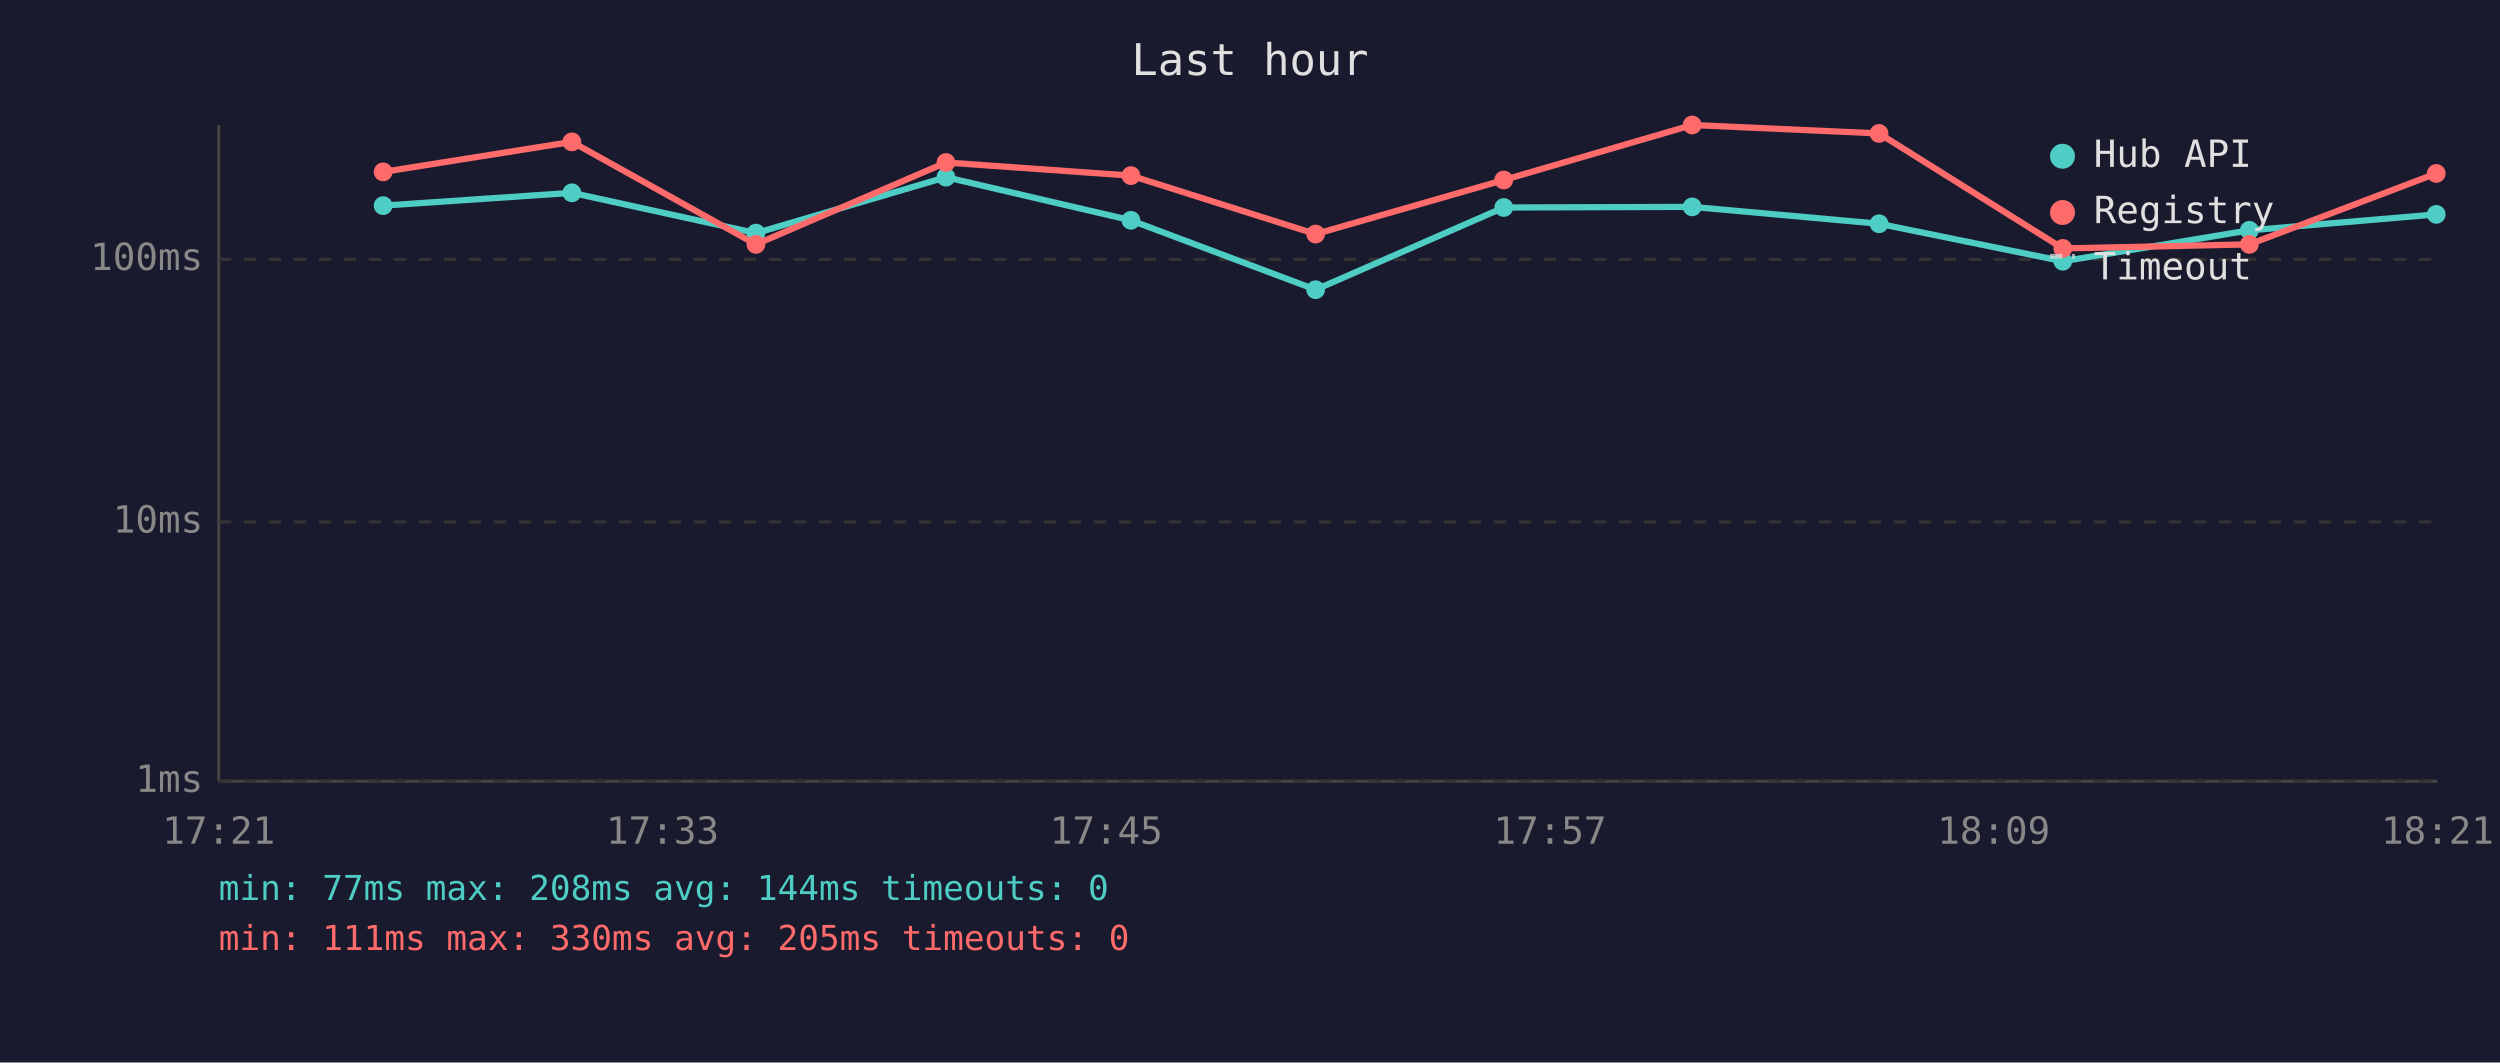
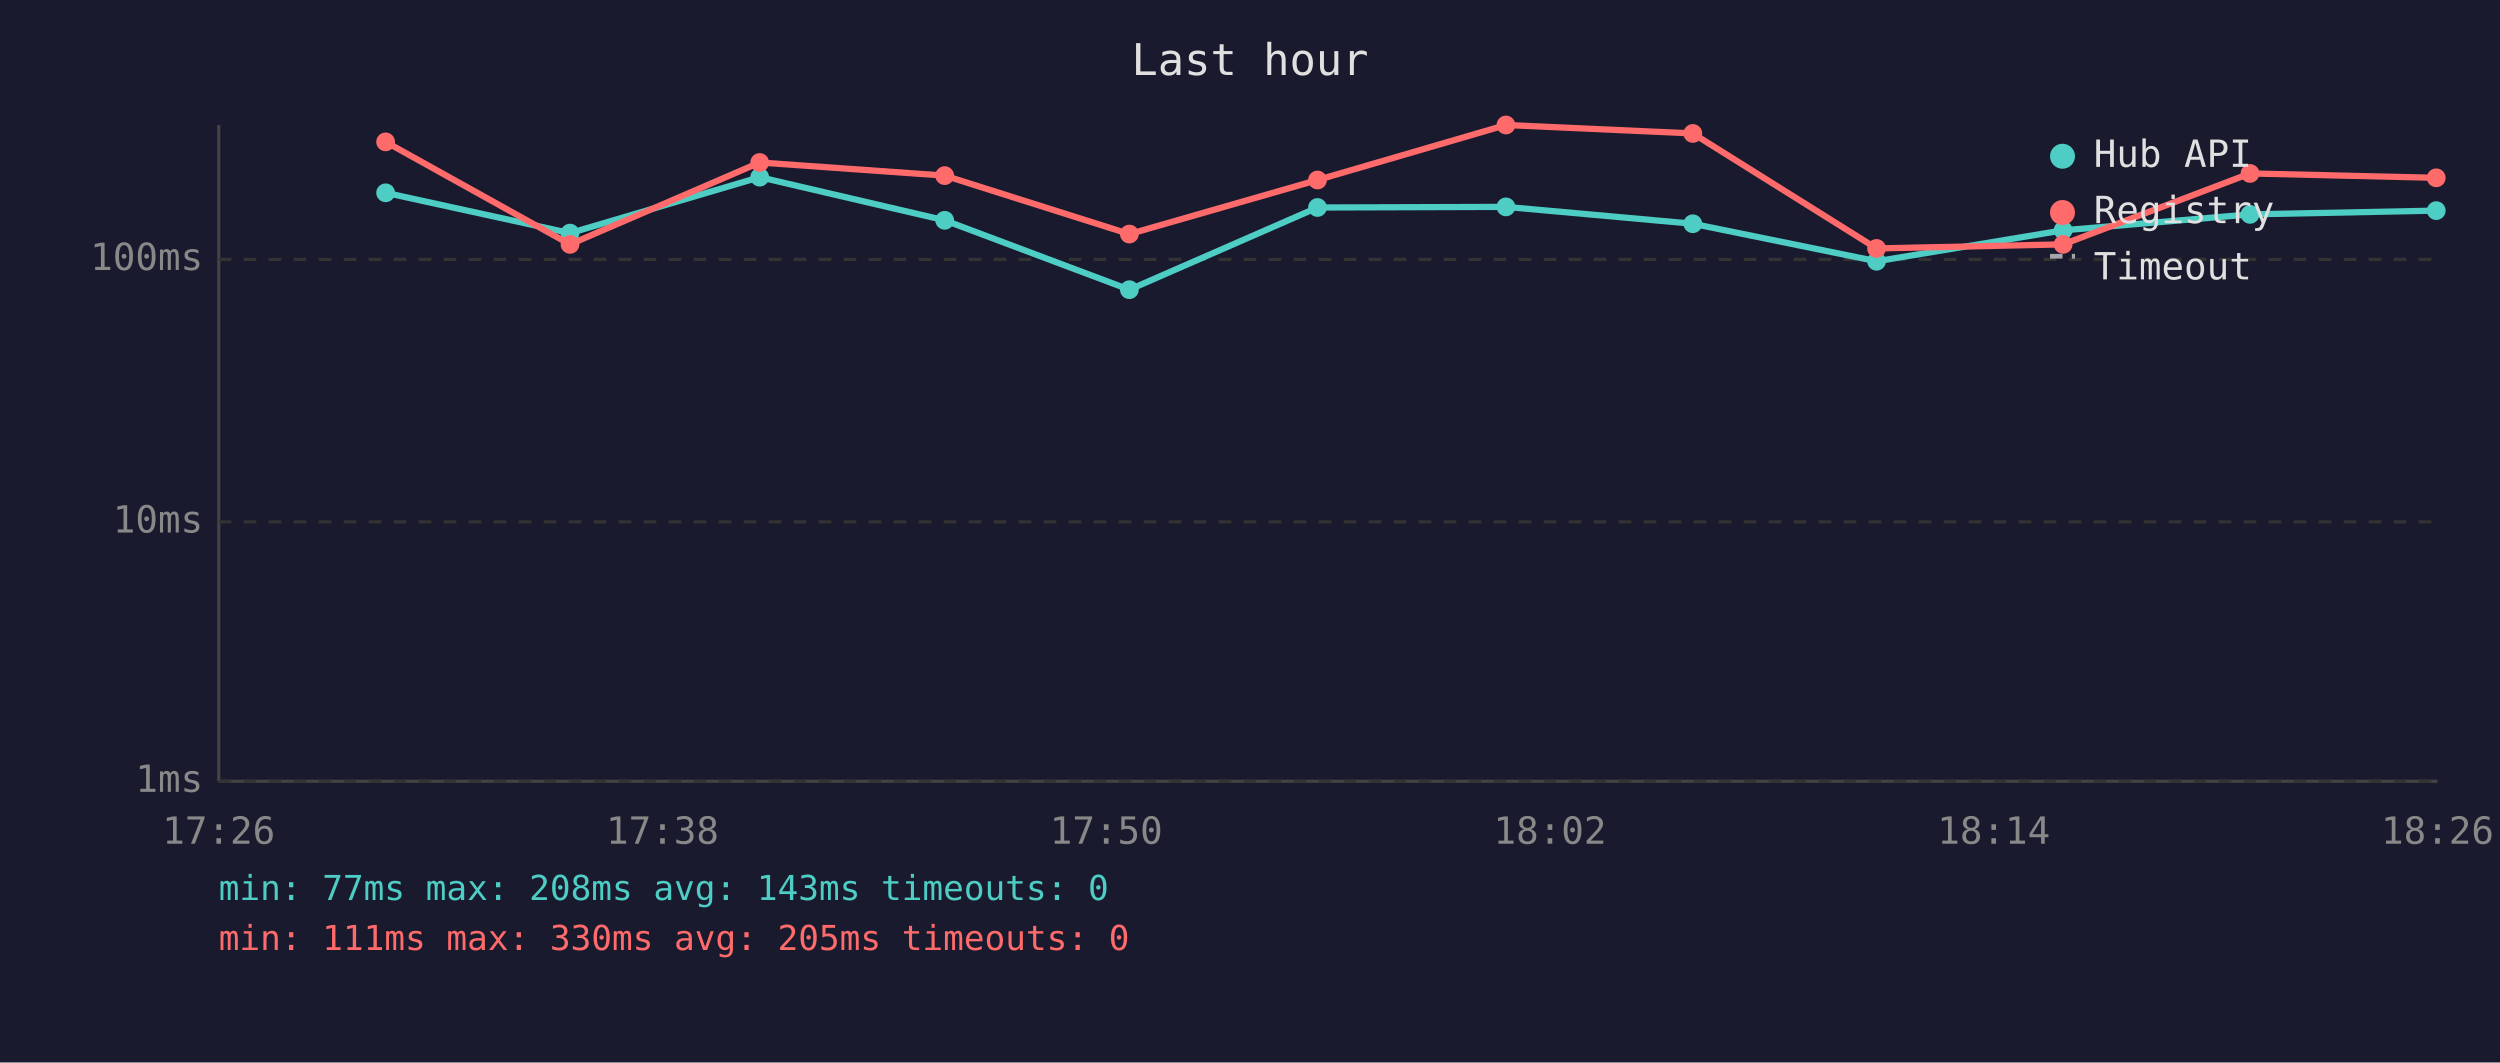
<svg xmlns="http://www.w3.org/2000/svg" viewBox="0 0 800 340" font-family="monospace" font-size="12">
  <rect width="800" height="340" fill="#1a1a2e" />
  <text x="400" y="24" fill="#e0e0e0" font-size="14" text-anchor="middle">Last hour</text>
  <line x1="70" y1="40" x2="70" y2="250" stroke="#444" stroke-width="1" />
  <line x1="70" y1="250" x2="780" y2="250" stroke="#444" stroke-width="1" />
  <line x1="70" y1="250" x2="780" y2="250" stroke="#333" stroke-width="1" stroke-dasharray="4" />
  <text x="65" y="250" fill="#888" text-anchor="end" dominant-baseline="middle">1ms</text>
  <line x1="70" y1="167" x2="780" y2="167" stroke="#333" stroke-width="1" stroke-dasharray="4" />
  <text x="65" y="167" fill="#888" text-anchor="end" dominant-baseline="middle">10ms</text>
  <line x1="70" y1="83" x2="780" y2="83" stroke="#333" stroke-width="1" stroke-dasharray="4" />
  <text x="65" y="83" fill="#888" text-anchor="end" dominant-baseline="middle">100ms</text>
-   <text x="70" y="270" fill="#888" text-anchor="middle">17:21</text>
-   <text x="212" y="270" fill="#888" text-anchor="middle">17:33</text>
-   <text x="354" y="270" fill="#888" text-anchor="middle">17:45</text>
-   <text x="496" y="270" fill="#888" text-anchor="middle">17:57</text>
-   <text x="638" y="270" fill="#888" text-anchor="middle">18:09</text>
-   <text x="780" y="270" fill="#888" text-anchor="middle">18:21</text>
-   <polyline points="122.6,65.8 183.0,61.7 241.9,74.6 302.7,56.7 361.9,70.5 421.0,92.7 481.2,66.4 541.5,66.2 601.3,71.6 660.1,83.6 719.8,73.7 779.6,68.6" fill="none" stroke="#4ecdc4" stroke-width="2" opacity="1" />
-   <circle cx="122.6" cy="65.8" r="3" fill="#4ecdc4" />
-   <circle cx="183.0" cy="61.7" r="3" fill="#4ecdc4" />
-   <circle cx="241.9" cy="74.6" r="3" fill="#4ecdc4" />
-   <circle cx="302.7" cy="56.7" r="3" fill="#4ecdc4" />
-   <circle cx="361.9" cy="70.5" r="3" fill="#4ecdc4" />
-   <circle cx="421.0" cy="92.7" r="3" fill="#4ecdc4" />
-   <circle cx="481.2" cy="66.4" r="3" fill="#4ecdc4" />
-   <circle cx="541.5" cy="66.2" r="3" fill="#4ecdc4" />
-   <circle cx="601.3" cy="71.6" r="3" fill="#4ecdc4" />
-   <circle cx="660.1" cy="83.6" r="3" fill="#4ecdc4" />
-   <circle cx="719.8" cy="73.7" r="3" fill="#4ecdc4" />
-   <circle cx="779.6" cy="68.6" r="3" fill="#4ecdc4" />
-   <polyline points="122.6,55.0 183.0,45.4 241.9,78.2 302.7,52.0 361.9,56.2 421.0,74.9 481.2,57.6 541.5,40.0 601.3,42.7 660.1,79.5 719.8,78.2 779.6,55.5" fill="none" stroke="#ff6b6b" stroke-width="2" opacity="1" />
-   <circle cx="122.6" cy="55.0" r="3" fill="#ff6b6b" />
-   <circle cx="183.0" cy="45.4" r="3" fill="#ff6b6b" />
-   <circle cx="241.9" cy="78.2" r="3" fill="#ff6b6b" />
-   <circle cx="302.7" cy="52.0" r="3" fill="#ff6b6b" />
-   <circle cx="361.9" cy="56.2" r="3" fill="#ff6b6b" />
-   <circle cx="421.0" cy="74.9" r="3" fill="#ff6b6b" />
-   <circle cx="481.2" cy="57.6" r="3" fill="#ff6b6b" />
-   <circle cx="541.5" cy="40.0" r="3" fill="#ff6b6b" />
-   <circle cx="601.3" cy="42.7" r="3" fill="#ff6b6b" />
-   <circle cx="660.1" cy="79.5" r="3" fill="#ff6b6b" />
-   <circle cx="719.8" cy="78.2" r="3" fill="#ff6b6b" />
-   <circle cx="779.6" cy="55.5" r="3" fill="#ff6b6b" />
+   <text x="70" y="270" fill="#888" text-anchor="middle">17:26</text>
+   <text x="212" y="270" fill="#888" text-anchor="middle">17:38</text>
+   <text x="354" y="270" fill="#888" text-anchor="middle">17:50</text>
+   <text x="496" y="270" fill="#888" text-anchor="middle">18:02</text>
+   <text x="638" y="270" fill="#888" text-anchor="middle">18:14</text>
+   <text x="780" y="270" fill="#888" text-anchor="middle">18:26</text>
+   <polyline points="123.4,61.7 182.4,74.6 243.1,56.7 302.3,70.5 361.4,92.7 421.6,66.4 481.9,66.2 541.7,71.6 600.5,83.6 660.2,73.7 720.0,68.6 779.6,67.4" fill="none" stroke="#4ecdc4" stroke-width="2" opacity="1" />
+   <circle cx="123.4" cy="61.7" r="3" fill="#4ecdc4" />
+   <circle cx="182.4" cy="74.6" r="3" fill="#4ecdc4" />
+   <circle cx="243.1" cy="56.7" r="3" fill="#4ecdc4" />
+   <circle cx="302.3" cy="70.5" r="3" fill="#4ecdc4" />
+   <circle cx="361.4" cy="92.7" r="3" fill="#4ecdc4" />
+   <circle cx="421.6" cy="66.4" r="3" fill="#4ecdc4" />
+   <circle cx="481.9" cy="66.2" r="3" fill="#4ecdc4" />
+   <circle cx="541.7" cy="71.6" r="3" fill="#4ecdc4" />
+   <circle cx="600.5" cy="83.6" r="3" fill="#4ecdc4" />
+   <circle cx="660.2" cy="73.7" r="3" fill="#4ecdc4" />
+   <circle cx="720.0" cy="68.6" r="3" fill="#4ecdc4" />
+   <circle cx="779.6" cy="67.4" r="3" fill="#4ecdc4" />
+   <polyline points="123.4,45.4 182.4,78.2 243.1,52.0 302.3,56.2 361.4,74.9 421.6,57.6 481.9,40.0 541.7,42.7 600.5,79.5 660.2,78.2 720.0,55.5 779.6,56.9" fill="none" stroke="#ff6b6b" stroke-width="2" opacity="1" />
+   <circle cx="123.4" cy="45.4" r="3" fill="#ff6b6b" />
+   <circle cx="182.4" cy="78.2" r="3" fill="#ff6b6b" />
+   <circle cx="243.1" cy="52.0" r="3" fill="#ff6b6b" />
+   <circle cx="302.3" cy="56.2" r="3" fill="#ff6b6b" />
+   <circle cx="361.4" cy="74.9" r="3" fill="#ff6b6b" />
+   <circle cx="421.6" cy="57.6" r="3" fill="#ff6b6b" />
+   <circle cx="481.9" cy="40.0" r="3" fill="#ff6b6b" />
+   <circle cx="541.7" cy="42.7" r="3" fill="#ff6b6b" />
+   <circle cx="600.5" cy="79.5" r="3" fill="#ff6b6b" />
+   <circle cx="660.2" cy="78.2" r="3" fill="#ff6b6b" />
+   <circle cx="720.0" cy="55.5" r="3" fill="#ff6b6b" />
+   <circle cx="779.6" cy="56.9" r="3" fill="#ff6b6b" />
  <circle cx="660" cy="50" r="4" fill="#4ecdc4" />
  <text x="670" y="50" fill="#e0e0e0" dominant-baseline="middle">Hub API</text>
  <circle cx="660" cy="68" r="4" fill="#ff6b6b" />
  <text x="670" y="68" fill="#e0e0e0" dominant-baseline="middle">Registry</text>
  <line x1="656" y1="82" x2="664" y2="82" stroke="#e0e0e0" stroke-width="1.5" stroke-dasharray="4,3" opacity="0.7" />
  <text x="670" y="86" fill="#e0e0e0" dominant-baseline="middle">Timeout</text>
-   <text x="70" y="288" fill="#4ecdc4" font-size="11">min: 77ms  max: 208ms  avg: 144ms  timeouts: 0</text>
+   <text x="70" y="288" fill="#4ecdc4" font-size="11">min: 77ms  max: 208ms  avg: 143ms  timeouts: 0</text>
  <text x="70" y="304" fill="#ff6b6b" font-size="11">min: 111ms  max: 330ms  avg: 205ms  timeouts: 0</text>
</svg>
